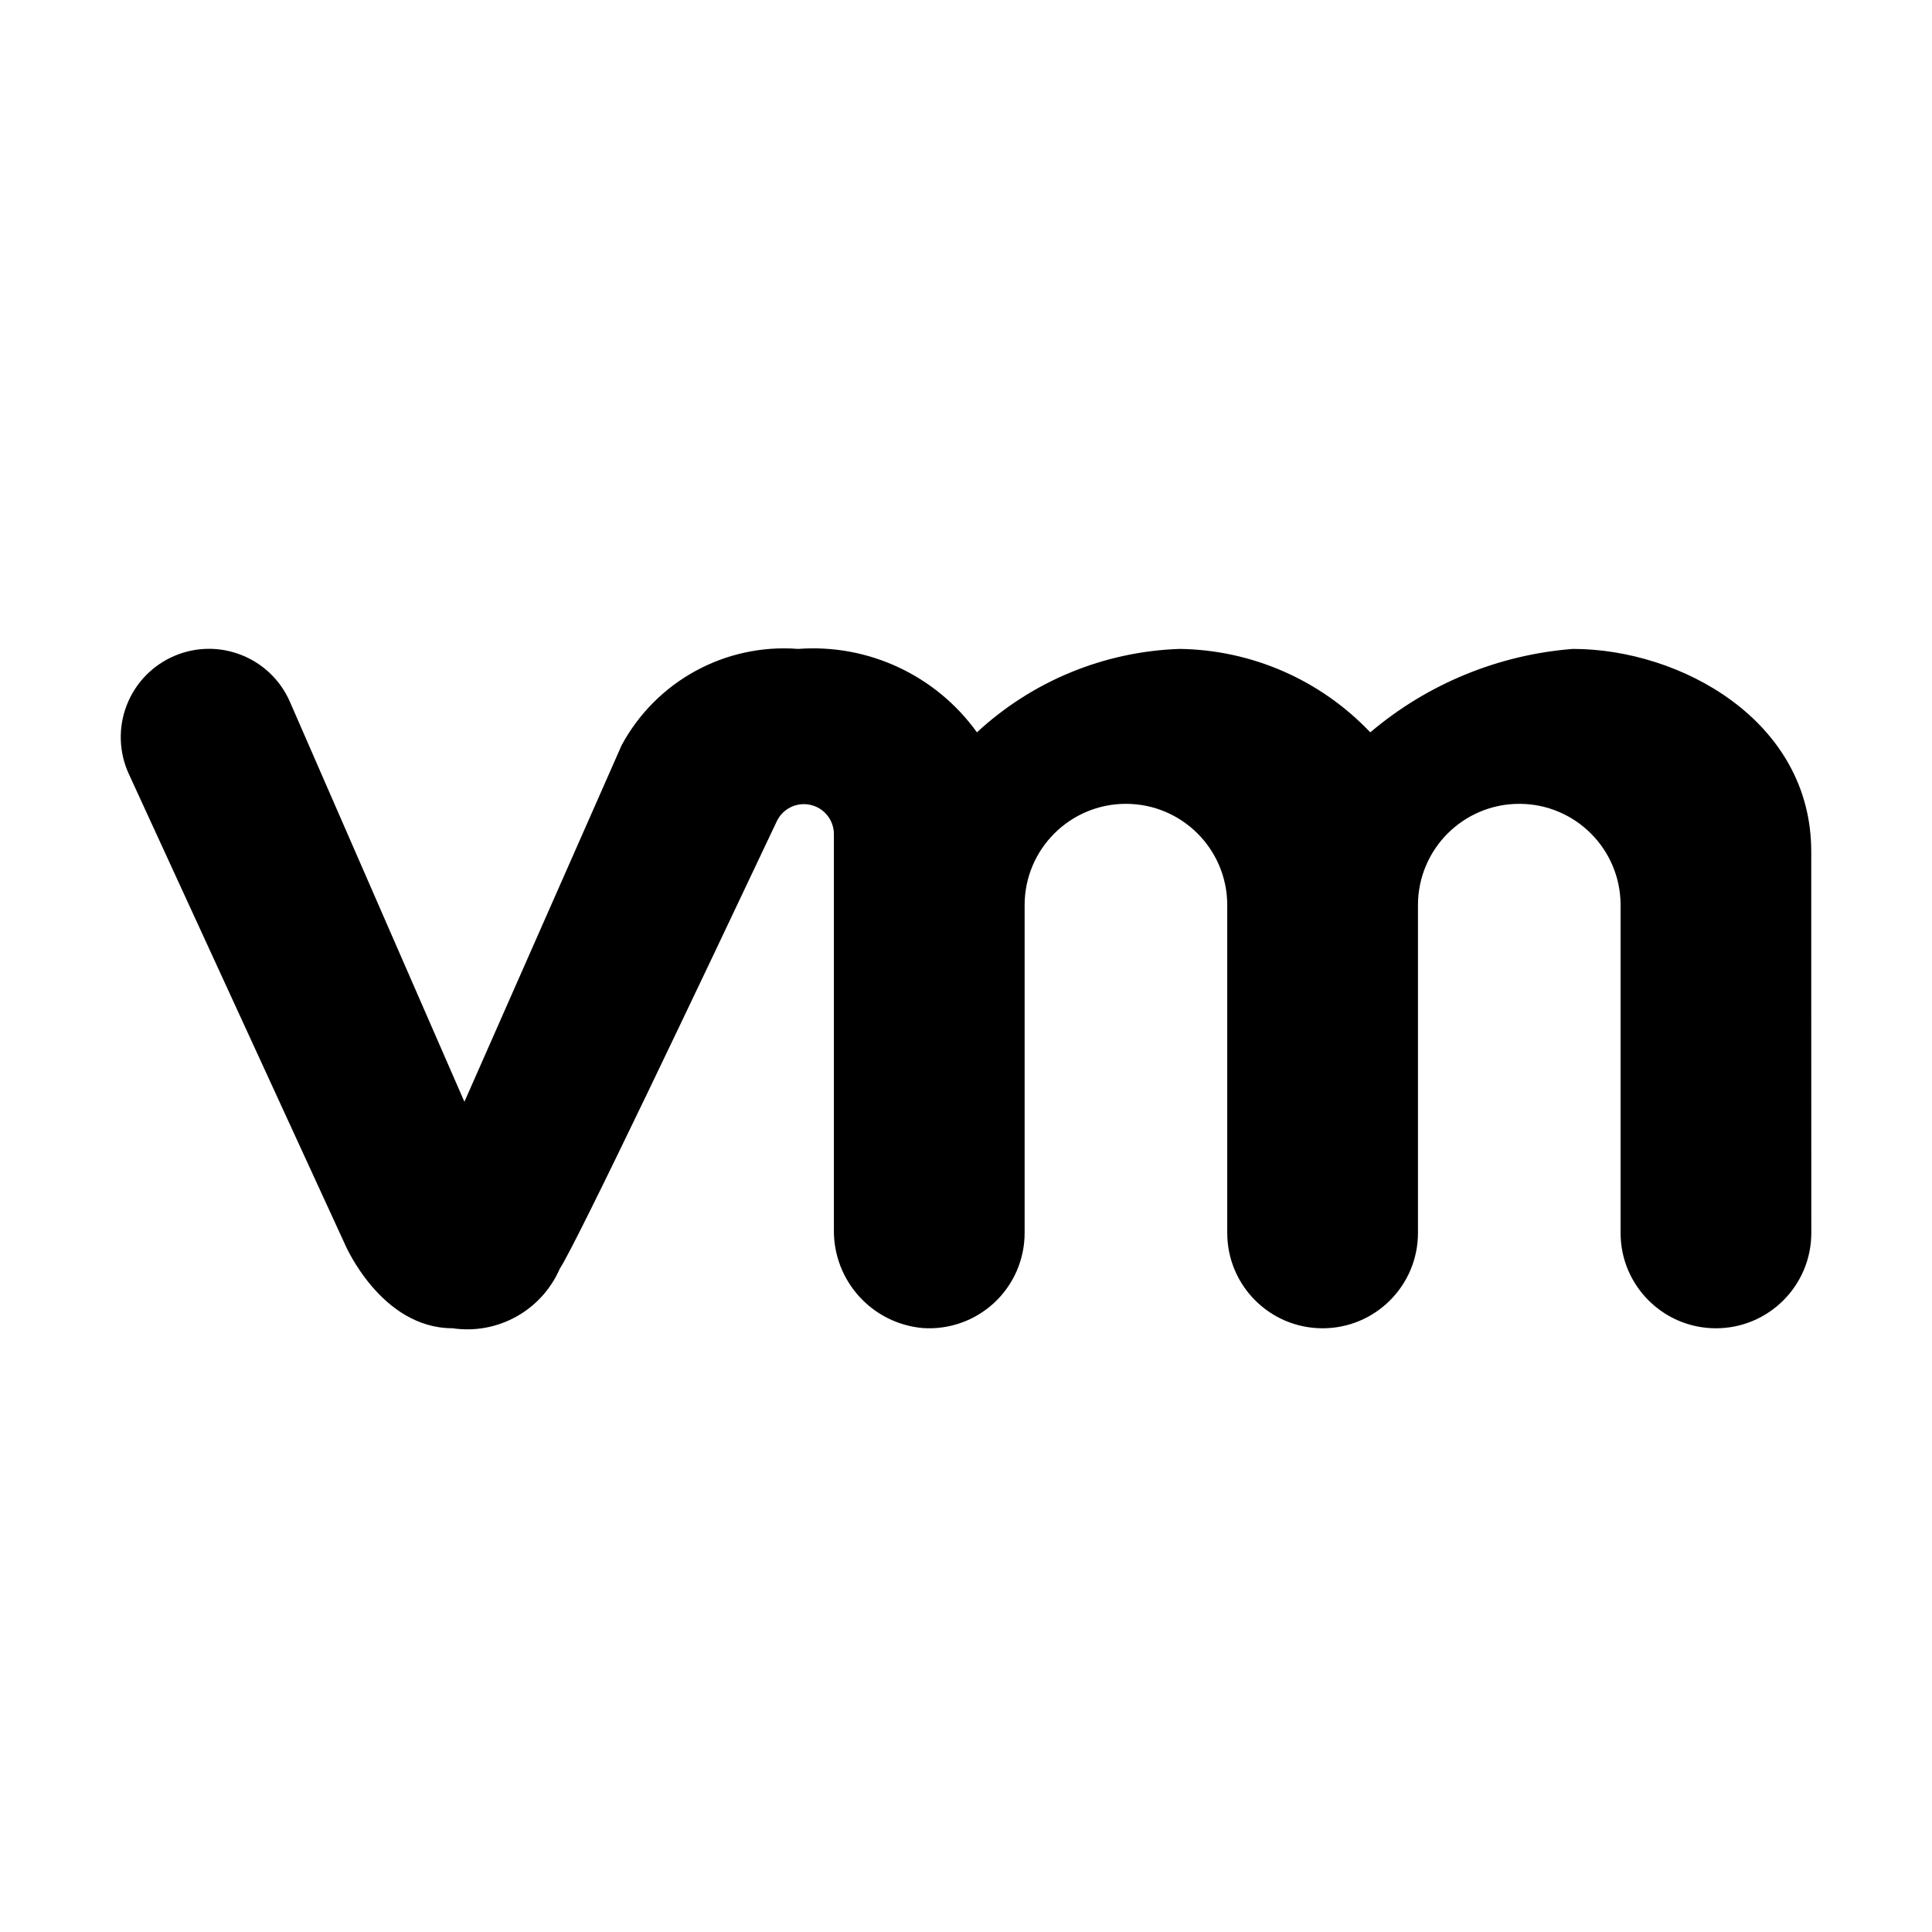
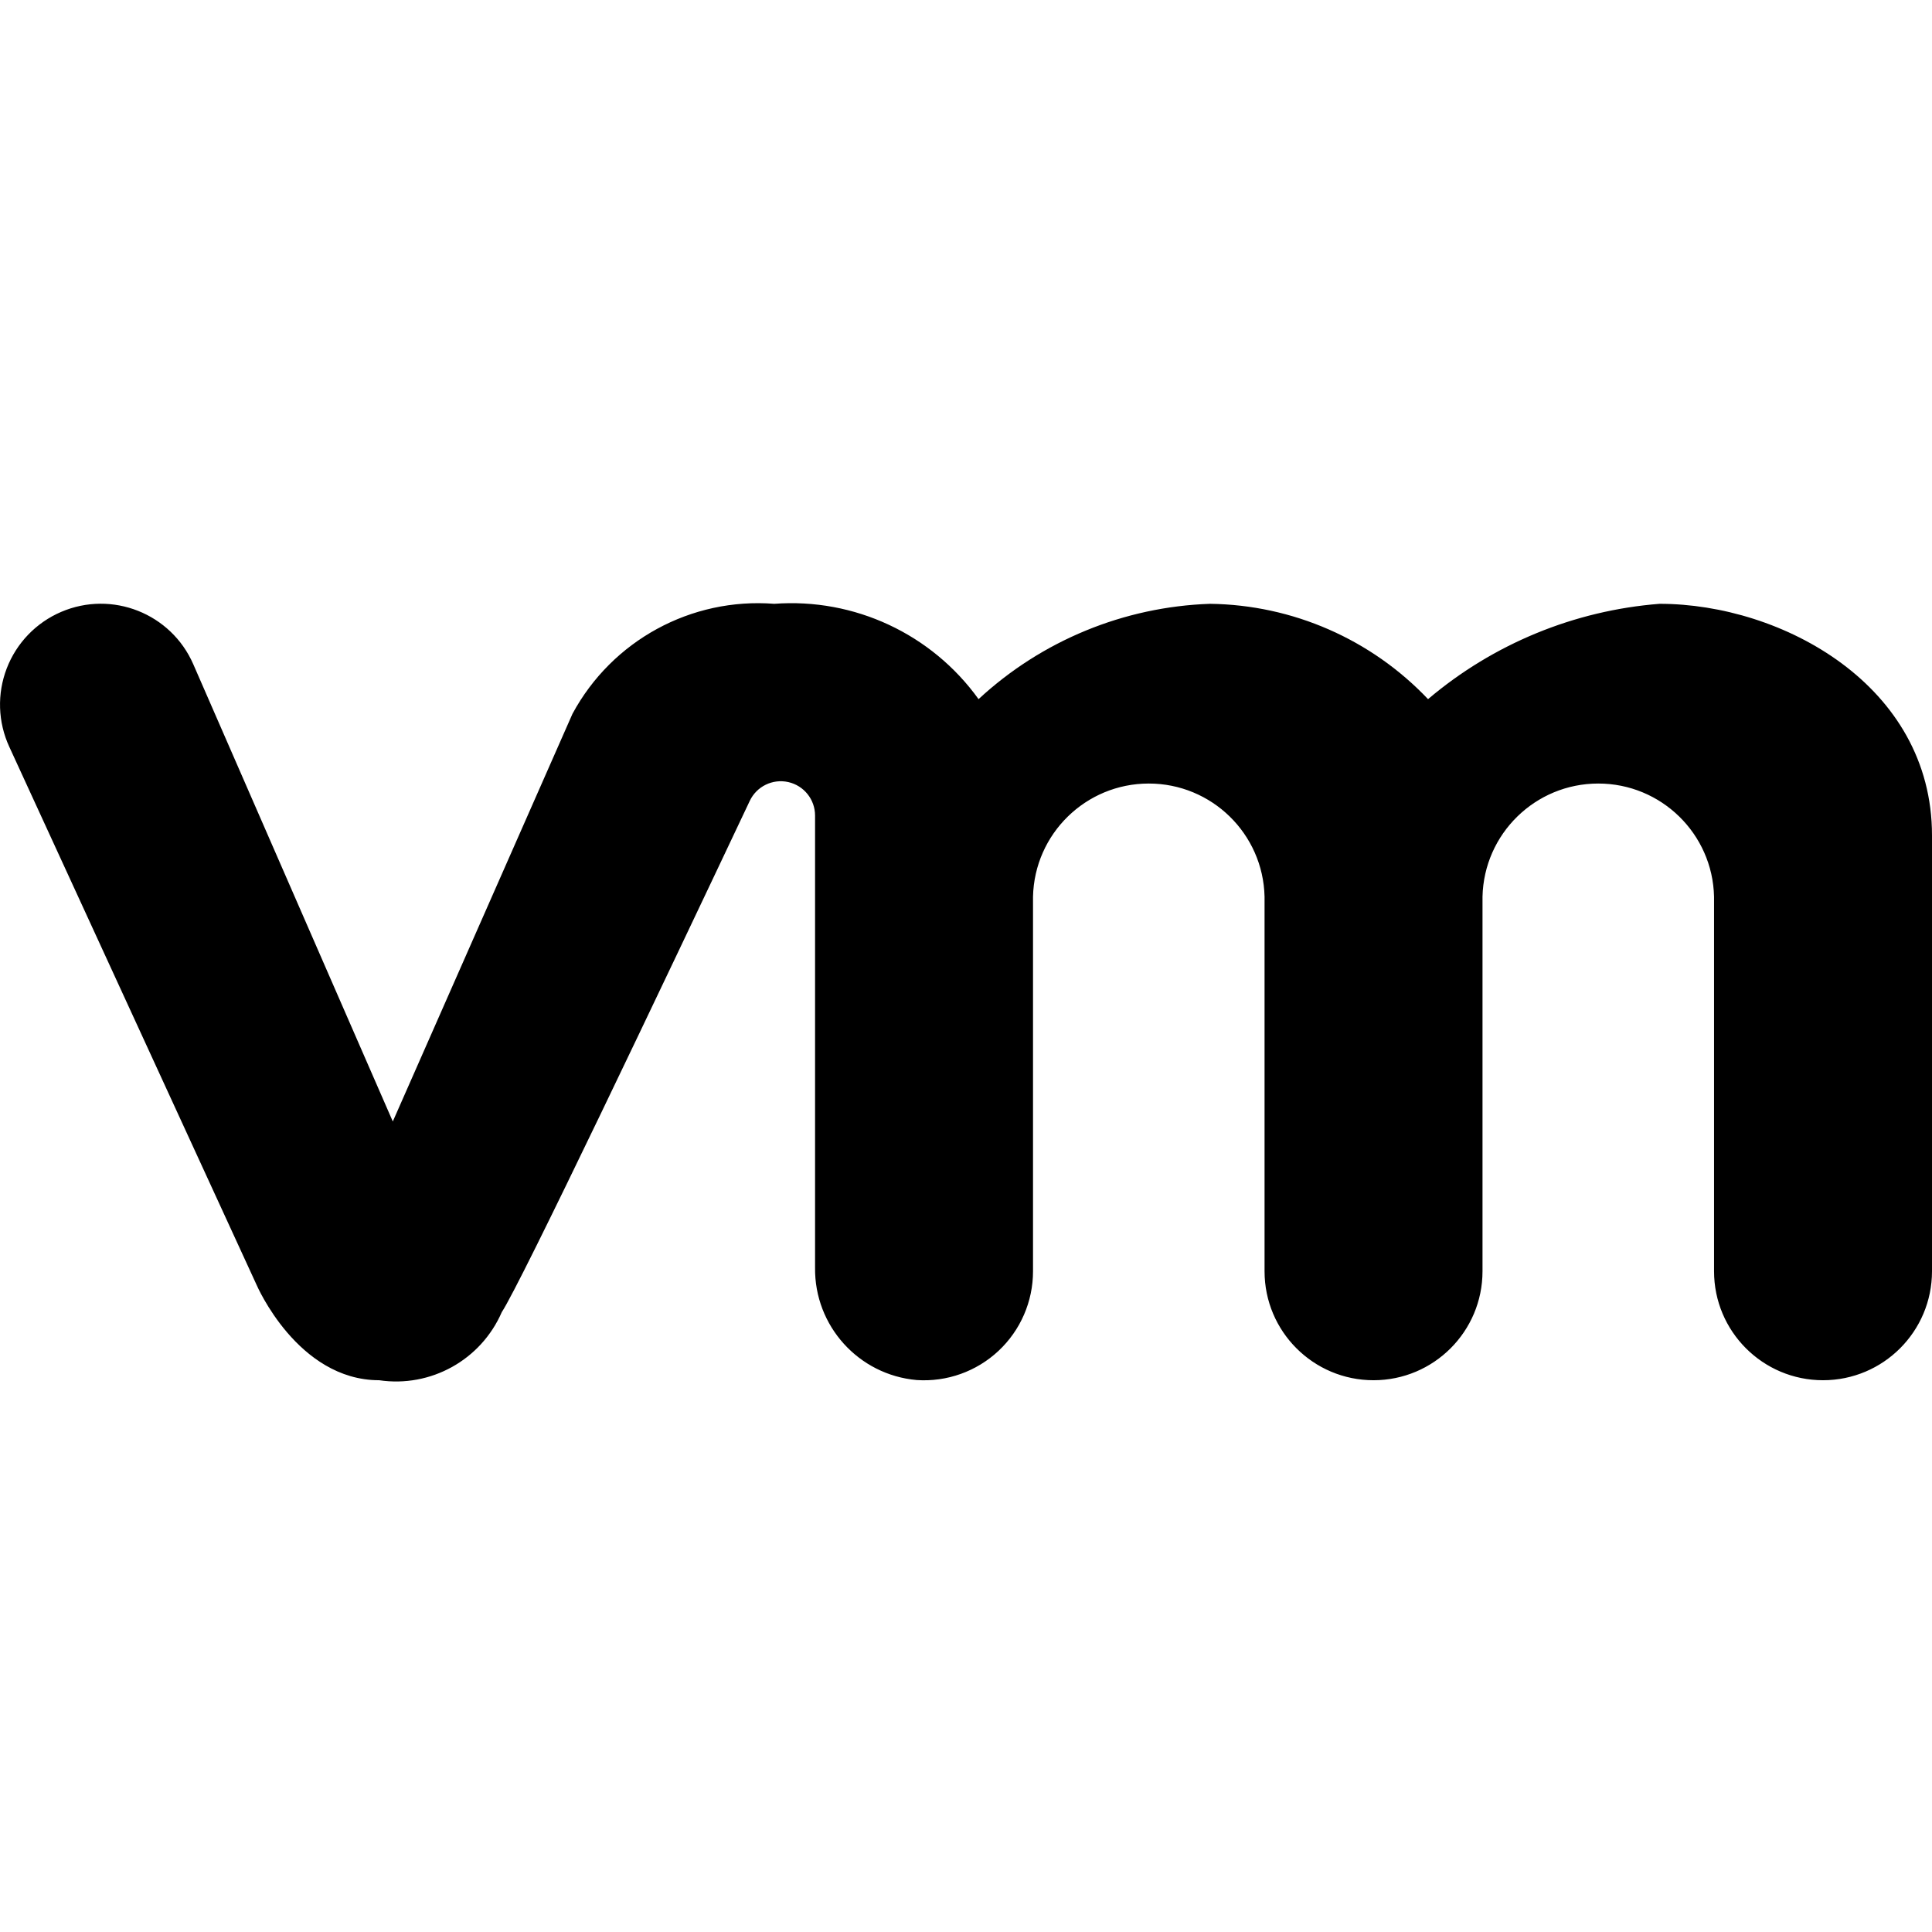
<svg xmlns="http://www.w3.org/2000/svg" id="icon" width="32" height="32" viewBox="0 0 32 32">
  <defs>
-     <style>.cls-1{fill:none;}</style>
+     <style>
+       .cls-1 {
+         fill: none;
+       }
+     </style>
  </defs>
-   <path d="M30,16.67V14.104c0-2.172-2.171-3.356-3.948-3.356a5.902,5.902,0,0,0-3.356,1.382,4.433,4.433,0,0,0-3.159-1.382,5.197,5.197,0,0,0-3.356,1.382A3.34,3.34,0,0,0,13.22,10.748a3.055,3.055,0,0,0-2.923,1.594L7.692,18.249,4.801,11.622a1.462,1.462,0,0,0-1.915-.757h0a1.462,1.462,0,0,0-.752,1.955l3.584,7.799S6.311,22,7.495,22a1.67,1.67,0,0,0,1.777-.987c.274-.41,2.346-4.769,3.594-7.41a.497.497,0,0,1,.946.213v6.551a1.615,1.615,0,0,0,1.474,1.63,1.579,1.579,0,0,0,1.685-1.576V14.992a1.678,1.678,0,1,1,3.356,0v5.429a1.579,1.579,0,1,0,3.159,0V14.992a1.678,1.678,0,0,1,3.356,0v5.429a1.579,1.579,0,0,0,3.159,0Z" />
+   <path d="M32,16.77V13.837c0-2.482-2.482-3.836-4.512-3.836a6.745,6.745,0,0,0-3.835,1.579,5.066,5.066,0,0,0-3.61-1.579,5.939,5.939,0,0,0-3.835,1.579,3.817,3.817,0,0,0-3.384-1.579A3.491,3.491,0,0,0,9.482,11.823L6.506,18.575,3.201,11.001a1.67,1.67,0,0,0-2.188-.866h0A1.67,1.67,0,0,0,.154,12.37L4.25,21.282s.677,1.579,2.03,1.579a1.909,1.909,0,0,0,2.031-1.128c.312-.469,2.681-5.45,4.108-8.469a.568.568,0,0,1,1.081.244v7.487a1.846,1.846,0,0,0,1.685,1.863,1.805,1.805,0,0,0,1.925-1.801V14.852a1.918,1.918,0,0,1,3.835,0v6.204a1.805,1.805,0,0,0,3.61,0V14.852a1.918,1.918,0,0,1,3.835,0v6.204a1.805,1.805,0,0,0,3.61,0Z" />
  <rect id="_Transparent_Rectangle_" data-name="&lt;Transparent Rectangle&gt;" class="cls-1" width="32" height="32" />
</svg>
